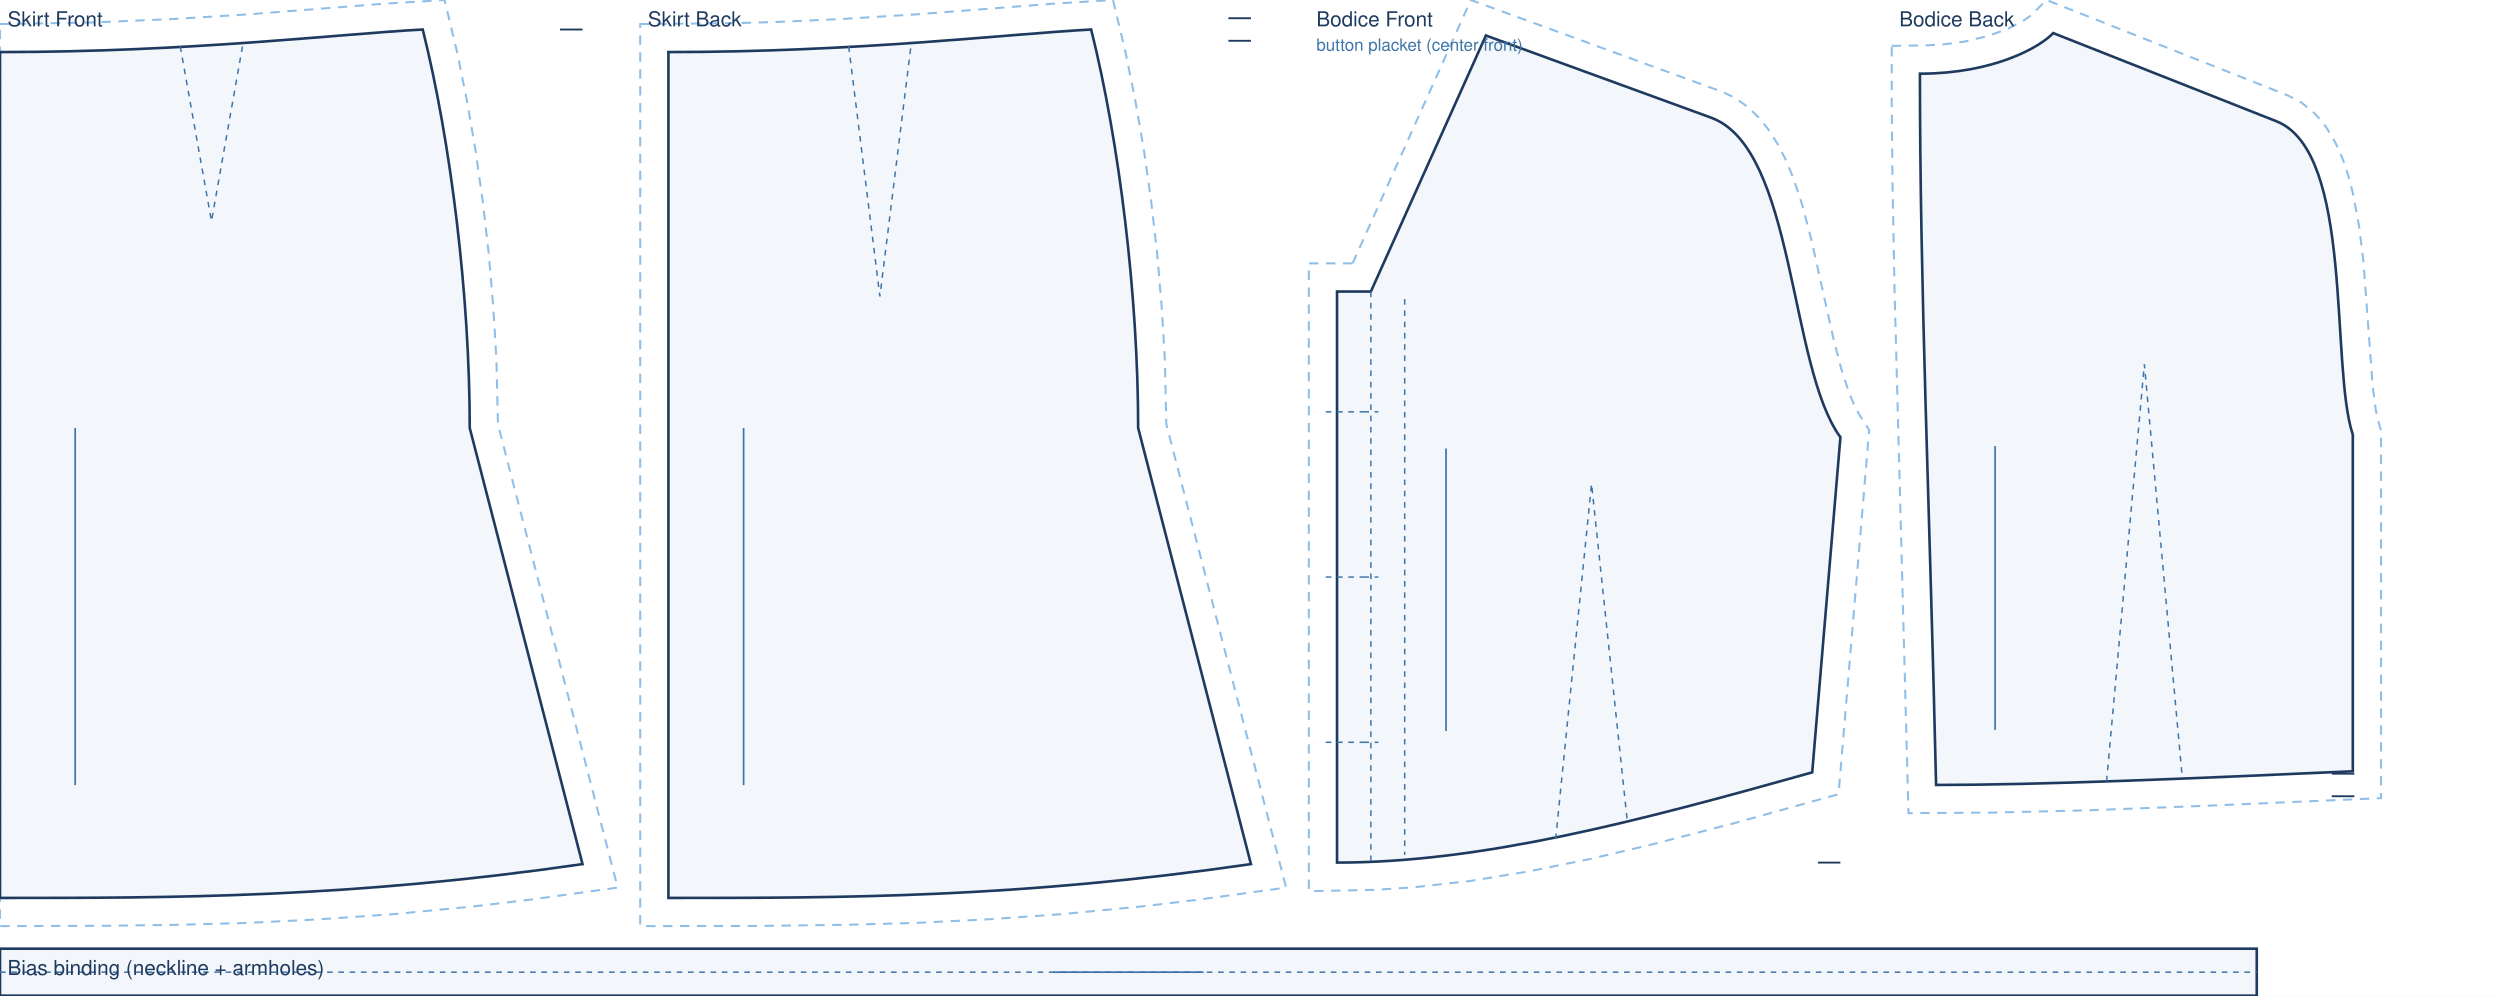
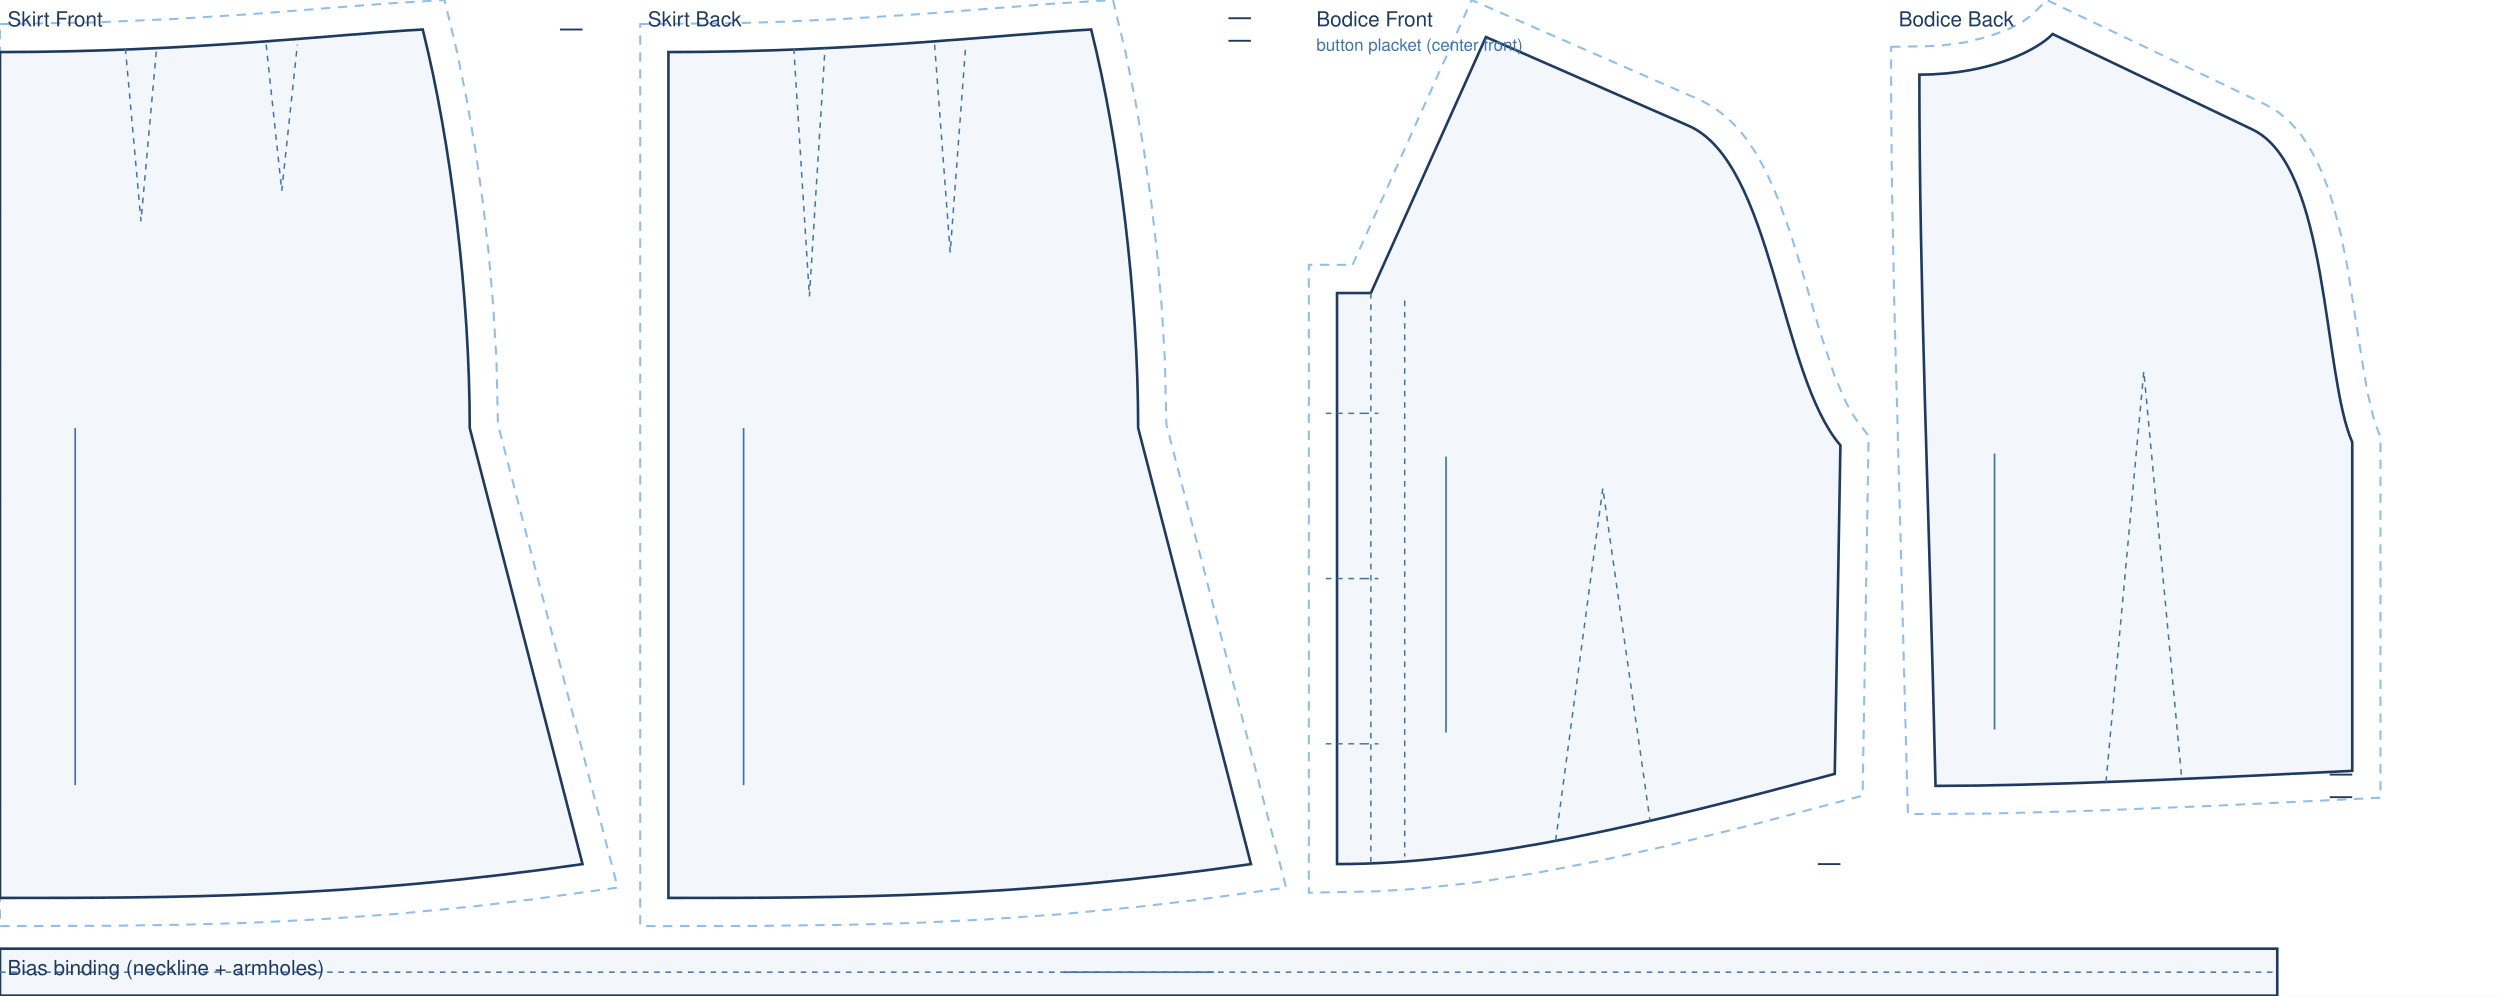
<svg xmlns="http://www.w3.org/2000/svg" viewBox="0 0 1330.0 529.7" width="100%" role="img">
  <rect width="1330.0" height="529.7" fill="#fff" />
  <path transform="translate(0.0 27.7)" d="M 0.0 -14.9 L 48.2 -15.7 L 92.5 -17.6 L 132.5 -20.1 L 205.4 -25.8 L 236.5 -27.7 L 243.2 0.2 L 248.3 25.3 L 252.9 51.8 L 256.8 79.2 L 260.0 107.2 L 262.4 135.4 L 264.1 163.5 L 264.9 198.0 L 328.6 444.5 L 281.4 451.0 L 252.0 454.5 L 209.8 458.6 L 169.7 461.4 L 131.4 463.3 L 94.4 464.3 L 58.5 464.8 L 0.0 465.0 Z" fill="none" stroke="#8fbfe8" stroke-width="1.1" stroke-dasharray="5 4" />
  <path transform="translate(0.0 27.7)" d="M 0.0 0.0 C 101.2 0.0 179.9 -9.6 224.9 -12.0 C 239.9 48.0 249.9 130.0 249.9 200.0 L 309.9 432.0 C 185.9 450.0 93.0 450.0 0.0 450.0 L 0.0 0.0 Z" fill="rgba(63,116,168,.06)" stroke="#1f3a5f" stroke-width="1.4" />
-   <path transform="translate(0.0 27.7)" d="M 95.9 -3.0 L 112.5 90.0 L 129.0 -3.0" fill="none" stroke="#3f74a8" stroke-width="0.8" stroke-dasharray="3 3" />
+   <path transform="translate(0.0 27.7)" d="M 66.7 -2.0 L 75.0 90.0 L 83.3 -2.0 M 141.6 -4.0 L 149.9 73.8 L 158.2 -4.0" fill="none" stroke="#3f74a8" stroke-width="0.8" stroke-dasharray="3 3" />
  <path transform="translate(0.0 27.7)" d="M 309.9 -12.0 L 297.9 -12.0" fill="none" stroke="#1f3a5f" stroke-width="1.0" />
  <line transform="translate(0.0 27.7)" x1="40.0" y1="200.0" x2="40.0" y2="390.0" stroke="#3f74a8" stroke-width="0.9" />
  <text transform="translate(0.0 27.7)" x="4.0" y="-13.7" font-family="Helvetica,Arial,sans-serif" font-size="11" fill="#1f3a5f">Skirt Front</text>
  <path transform="translate(355.6 27.7)" d="M -15.0 -14.9 L 36.5 -15.4 L 59.7 -16.1 L 92.5 -17.6 L 132.5 -20.1 L 205.4 -25.8 L 236.5 -27.7 L 243.2 0.2 L 248.3 25.3 L 252.9 51.8 L 256.8 79.2 L 260.0 107.2 L 262.4 135.4 L 264.1 163.5 L 264.9 198.0 L 328.6 444.5 L 281.4 451.0 L 252.0 454.5 L 209.8 458.6 L 169.7 461.4 L 131.4 463.3 L 94.4 464.3 L 46.7 464.9 L -15.0 465.0 Z" fill="none" stroke="#8fbfe8" stroke-width="1.1" stroke-dasharray="5 4" />
  <path transform="translate(355.6 27.7)" d="M 0.0 0.0 C 101.2 0.0 179.9 -9.6 224.9 -12.0 C 239.9 48.0 249.9 130.0 249.9 200.0 L 309.9 432.0 C 185.9 450.0 93.0 450.0 0.0 450.0 L 0.0 0.0 Z" fill="rgba(63,116,168,.06)" stroke="#1f3a5f" stroke-width="1.4" />
-   <path transform="translate(355.6 27.7)" d="M 95.9 -3.0 L 112.5 130.0 L 129.0 -3.0" fill="none" stroke="#3f74a8" stroke-width="0.8" stroke-dasharray="3 3" />
+   <path transform="translate(355.6 27.7)" d="M 66.7 -2.0 L 75.0 130.0 L 83.3 -2.0 M 141.6 -4.0 L 149.9 106.6 L 158.2 -4.0" fill="none" stroke="#3f74a8" stroke-width="0.8" stroke-dasharray="3 3" />
  <path transform="translate(355.6 27.7)" d="M 309.9 -18.0 L 297.9 -18.0 M 309.9 -6.0 L 297.9 -6.0" fill="none" stroke="#1f3a5f" stroke-width="1.0" />
  <line transform="translate(355.6 27.7)" x1="40.0" y1="200.0" x2="40.0" y2="390.0" stroke="#3f74a8" stroke-width="0.9" />
  <text transform="translate(355.6 27.7)" x="-11.0" y="-13.7" font-family="Helvetica,Arial,sans-serif" font-size="11" fill="#1f3a5f">Skirt Back</text>
-   <path transform="translate(729.3 18.9)" d="M -9.7 121.2 L 53.2 -18.9 L 186.8 29.9 L 194.0 33.3 L 200.9 38.3 L 206.9 44.2 L 212.1 50.8 L 216.5 57.9 L 220.4 65.5 L 223.8 73.5 L 226.8 81.9 L 229.6 90.5 L 234.3 108.4 L 246.2 161.8 L 250.3 177.5 L 254.7 190.9 L 257.1 196.5 L 259.5 201.1 L 265.1 209.9 L 248.8 403.6 L 192.7 419.2 L 148.1 430.7 L 115.6 438.3 L 83.9 444.7 L 52.7 449.8 L 22.1 453.2 L 2.0 454.5 L -33.0 455.2 L -33.0 121.2 Z" fill="none" stroke="#8fbfe8" stroke-width="1.1" stroke-dasharray="5 4" />
-   <path transform="translate(729.3 18.9)" d="M 0.0 136.2 L 61.2 0.0 L 181.0 43.7 C 225.8 60.0 222.3 176.3 249.8 213.7 L 234.8 392.0 C 140.8 418.4 58.7 440.0 -18.0 440.0 C -18.0 318.5 -18.0 227.3 -18.0 136.2 L 0.0 136.2 Z" fill="rgba(63,116,168,.06)" stroke="#1f3a5f" stroke-width="1.4" />
-   <path transform="translate(729.3 18.9)" d="M 98.3 427.5 L 117.4 238.5 L 136.5 418.8 M 0.0 136.2 L 0.0 440.0 M 18.0 140.2 L 18.0 436.0 M -4.0 200.2 L 4.0 200.2 M -3.0 200.2 L -24.0 200.2 M -4.0 288.1 L 4.0 288.1 M -3.0 288.1 L -24.0 288.1 M -4.0 376.0 L 4.0 376.0 M -3.0 376.0 L -24.0 376.0" fill="none" stroke="#3f74a8" stroke-width="0.8" stroke-dasharray="3 3" />
-   <path transform="translate(729.3 18.9)" d="M 249.8 440.0 L 237.8 440.0" fill="none" stroke="#1f3a5f" stroke-width="1.0" />
-   <line transform="translate(729.3 18.9)" x1="40.0" y1="219.7" x2="40.0" y2="370.0" stroke="#3f74a8" stroke-width="0.9" />
-   <text transform="translate(729.3 18.9)" x="-29.0" y="-4.9" font-family="Helvetica,Arial,sans-serif" font-size="11" fill="#1f3a5f">Bodice Front</text>
-   <text transform="translate(729.3 18.9)" x="-29.0" y="8.1" font-family="Helvetica,Arial,sans-serif" font-size="9" fill="#3f74a8">button placket (center front)</text>
-   <path transform="translate(1021.4 17.6)" d="M -15.0 6.8 L 4.4 6.5 L 12.6 6.0 L 23.9 4.5 L 36.7 1.4 L 47.0 -2.4 L 54.6 -6.3 L 59.1 -9.4 L 67.3 -17.6 L 195.8 33.2 L 202.7 36.8 L 209.2 41.9 L 214.7 48.0 L 219.2 54.8 L 222.9 62.0 L 225.9 69.6 L 228.4 77.6 L 230.5 85.9 L 233.7 103.2 L 235.9 121.2 L 240.9 188.2 L 242.5 200.4 L 243.5 205.2 L 245.3 211.6 L 245.3 407.0 L 156.4 410.9 L 89.1 413.5 L 38.3 414.7 L -6.1 415.0 L -13.5 136.9 L -14.6 78.7 L -15.0 35.8 Z" fill="none" stroke="#8fbfe8" stroke-width="1.1" stroke-dasharray="5 4" />
-   <path transform="translate(1021.4 17.6)" d="M 0.0 21.6 C 39.0 21.6 63.8 7.6 70.9 0.0 L 189.6 46.9 C 231.1 63.3 218.1 177.0 230.3 213.7 L 230.3 392.7 C 141.6 396.7 64.0 400.0 8.6 400.0 C 5.1 248.6 0.0 135.1 0.0 21.6 Z" fill="rgba(63,116,168,.06)" stroke="#1f3a5f" stroke-width="1.4" />
-   <path transform="translate(1021.4 17.6)" d="M 99.3 398.1 L 119.4 176.2 L 139.6 396.5" fill="none" stroke="#3f74a8" stroke-width="0.8" stroke-dasharray="3 3" />
-   <path transform="translate(1021.4 17.6)" d="M 231.1 394.0 L 219.1 394.0 M 231.1 406.0 L 219.1 406.0" fill="none" stroke="#1f3a5f" stroke-width="1.0" />
-   <line transform="translate(1021.4 17.6)" x1="40.0" y1="219.7" x2="40.0" y2="370.7" stroke="#3f74a8" stroke-width="0.9" />
-   <text transform="translate(1021.4 17.6)" x="-11.0" y="-3.6" font-family="Helvetica,Arial,sans-serif" font-size="11" fill="#1f3a5f">Bodice Back</text>
-   <path transform="translate(0.0 504.7)" d="M 0.0 0.0 L 1200.6 0.0 L 1200.6 25.0 L 0.0 25.0 Z" fill="rgba(63,116,168,.06)" stroke="#1f3a5f" stroke-width="1.4" />
-   <path transform="translate(0.0 504.7)" d="M 0.0 12.5 L 1200.6 12.5" fill="none" stroke="#3f74a8" stroke-width="0.8" stroke-dasharray="3 3" />
-   <line transform="translate(0.0 504.7)" x1="560.3" y1="12.5" x2="640.3" y2="12.5" stroke="#3f74a8" stroke-width="0.9" />
+   <path transform="translate(729.3 19.7)" d="M -9.7 121.2 L 53.6 -19.7 L 175.6 33.7 L 182.6 37.5 L 189.3 42.7 L 195.3 48.6 L 200.5 55.2 L 205.2 62.3 L 209.3 69.9 L 213.1 77.8 L 216.6 86.1 L 222.9 103.4 L 228.5 121.2 L 238.8 156.5 L 246.7 180.2 L 252.3 193.3 L 255.2 198.9 L 258.2 203.6 L 264.8 212.2 L 261.6 403.6 L 202.1 419.3 L 155.4 430.8 L 121.3 438.3 L 88.1 444.7 L 55.5 449.8 L 23.7 453.2 L 2.7 454.5 L -33.0 455.2 L -33.0 121.2 Z" fill="none" stroke="#8fbfe8" stroke-width="1.1" stroke-dasharray="5 4" />
+   <path transform="translate(729.3 19.7)" d="M 0.0 136.2 L 61.2 0.0 L 169.0 47.2 C 213.8 66.8 217.5 179.8 249.8 217.2 L 246.8 392.0 C 148.1 418.4 61.7 440.0 -18.0 440.0 C -18.0 318.5 -18.0 227.3 -18.0 136.2 L 0.0 136.2 Z" fill="rgba(63,116,168,.06)" stroke="#1f3a5f" stroke-width="1.4" />
+   <path transform="translate(729.3 19.7)" d="M 98.3 427.5 L 123.4 240.0 L 148.5 416.8 M 0.0 136.2 L 0.0 440.0 M 18.0 140.2 L 18.0 436.0 M -4.0 200.2 L 4.0 200.2 M -3.0 200.2 L -24.0 200.2 M -4.0 288.1 L 4.0 288.1 M -3.0 288.1 L -24.0 288.1 M -4.0 376.0 L 4.0 376.0 M -3.0 376.0 L -24.0 376.0" fill="none" stroke="#3f74a8" stroke-width="0.8" stroke-dasharray="3 3" />
+   <path transform="translate(729.3 19.7)" d="M 249.8 440.0 L 237.8 440.0" fill="none" stroke="#1f3a5f" stroke-width="1.0" />
+   <line transform="translate(729.3 19.7)" x1="40.0" y1="223.2" x2="40.0" y2="370.0" stroke="#3f74a8" stroke-width="0.9" />
+   <text transform="translate(729.3 19.7)" x="-29.0" y="-5.7" font-family="Helvetica,Arial,sans-serif" font-size="11" fill="#1f3a5f">Bodice Front</text>
+   <text transform="translate(729.3 19.7)" x="-29.0" y="7.3" font-family="Helvetica,Arial,sans-serif" font-size="9" fill="#3f74a8">button placket (center front)</text>
+   <path transform="translate(1021.1 18.1)" d="M -15.0 6.8 L 4.4 6.5 L 12.6 6.0 L 23.9 4.5 L 36.7 1.4 L 47.0 -2.4 L 54.6 -6.3 L 59.6 -9.9 L 67.8 -18.1 L 184.3 37.6 L 190.9 41.5 L 197.1 46.8 L 202.5 52.8 L 207.0 59.5 L 211.0 66.6 L 214.4 74.2 L 217.4 82.0 L 220.0 90.2 L 224.4 107.3 L 227.9 125.0 L 235.9 176.1 L 238.4 190.6 L 241.2 202.6 L 242.6 207.4 L 245.3 214.4 L 245.3 406.3 L 156.5 410.6 L 89.1 413.3 L 38.3 414.7 L -6.1 415.0 L -13.5 136.9 L -14.6 78.7 L -15.0 35.8 Z" fill="none" stroke="#8fbfe8" stroke-width="1.1" stroke-dasharray="5 4" />
+   <path transform="translate(1021.1 18.1)" d="M 0.0 21.6 C 39.0 21.6 63.8 7.6 70.9 0.0 L 177.2 50.8 C 218.2 70.4 214.4 180.6 230.3 217.2 L 230.3 392.0 C 141.6 396.4 64.0 400.0 8.6 400.0 C 5.1 248.6 0.0 135.1 0.0 21.6 Z" fill="rgba(63,116,168,.06)" stroke="#1f3a5f" stroke-width="1.4" />
+   <path transform="translate(1021.1 18.1)" d="M 99.3 397.9 L 119.4 179.4 L 139.6 396.2" fill="none" stroke="#3f74a8" stroke-width="0.8" stroke-dasharray="3 3" />
+   <path transform="translate(1021.1 18.1)" d="M 230.3 394.0 L 218.3 394.0 M 230.3 406.0 L 218.3 406.0" fill="none" stroke="#1f3a5f" stroke-width="1.0" />
+   <line transform="translate(1021.1 18.1)" x1="40.0" y1="223.2" x2="40.0" y2="370.0" stroke="#3f74a8" stroke-width="0.9" />
+   <text transform="translate(1021.1 18.1)" x="-11.0" y="-4.1" font-family="Helvetica,Arial,sans-serif" font-size="11" fill="#1f3a5f">Bodice Back</text>
+   <path transform="translate(0.0 504.7)" d="M 0.0 0.0 L 1211.5 0.0 L 1211.5 25.0 L 0.0 25.0 Z" fill="rgba(63,116,168,.06)" stroke="#1f3a5f" stroke-width="1.4" />
+   <path transform="translate(0.0 504.7)" d="M 0.0 12.5 L 1211.5 12.5" fill="none" stroke="#3f74a8" stroke-width="0.8" stroke-dasharray="3 3" />
+   <line transform="translate(0.0 504.7)" x1="565.8" y1="12.5" x2="645.8" y2="12.5" stroke="#3f74a8" stroke-width="0.9" />
  <text transform="translate(0.0 504.7)" x="4.0" y="14.0" font-family="Helvetica,Arial,sans-serif" font-size="11" fill="#1f3a5f">Bias binding (neckline + armholes)</text>
</svg>
